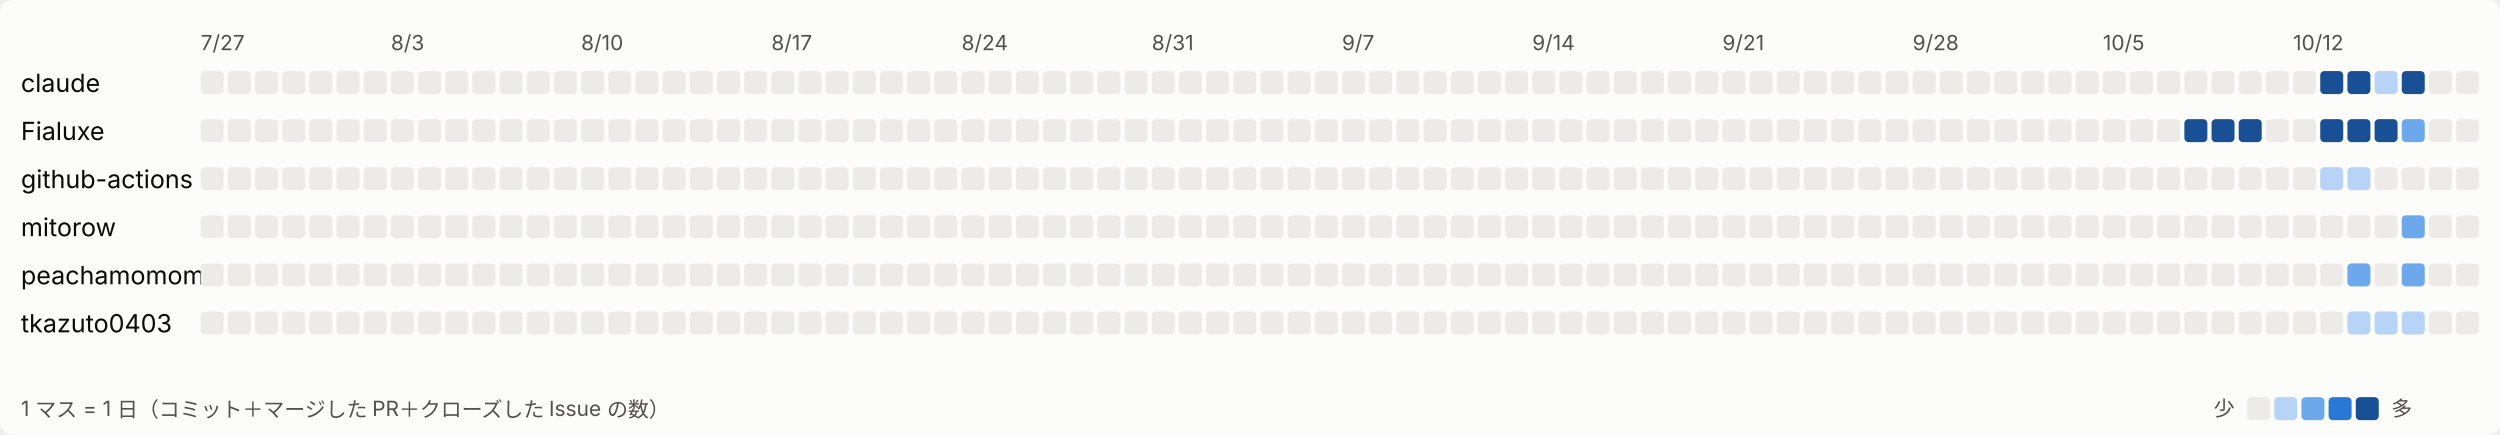
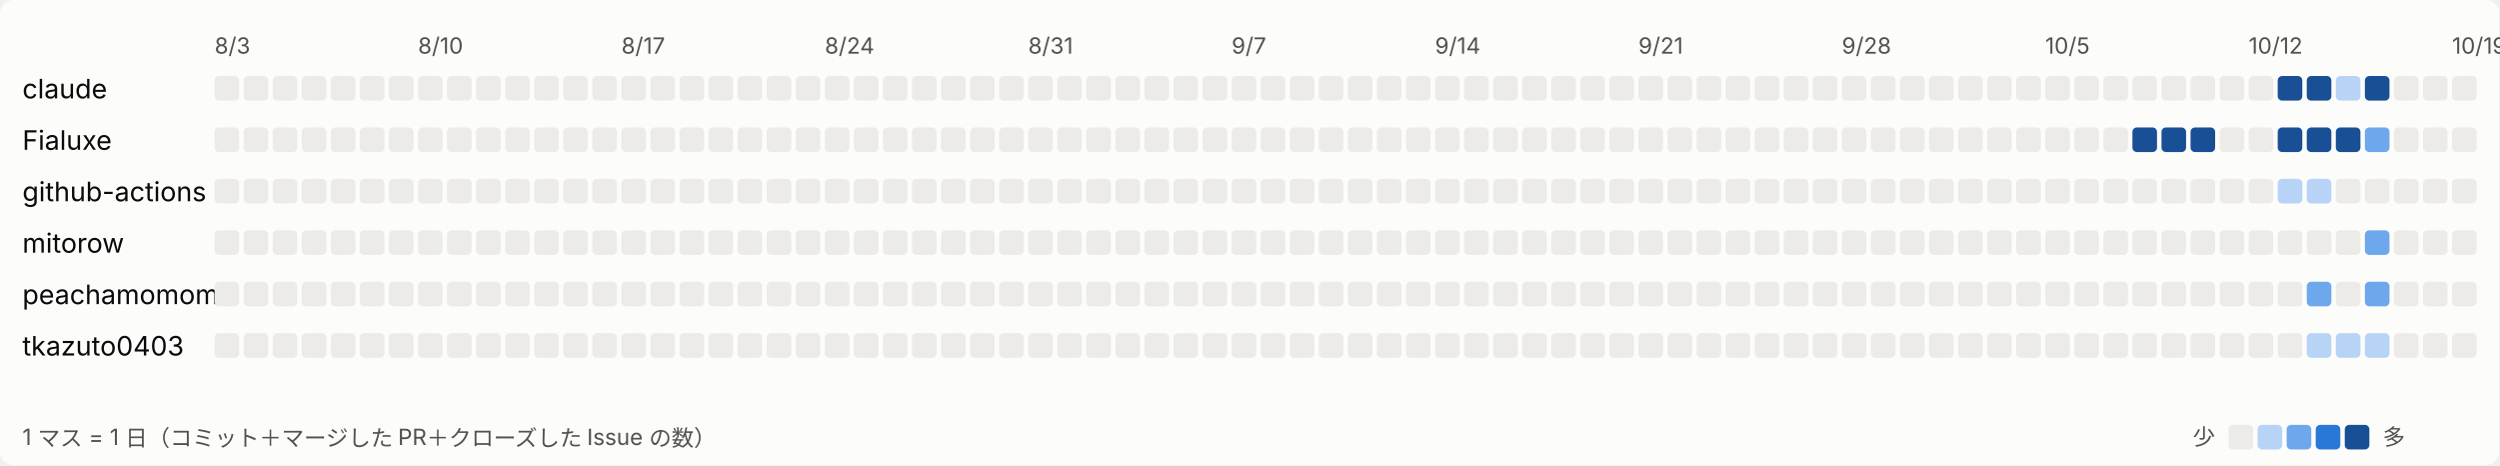
- <svg xmlns="http://www.w3.org/2000/svg" width="1196" height="208" viewBox="0 0 1196 208" role="img" aria-label="日ごとの活動">
+ <svg xmlns="http://www.w3.org/2000/svg" width="1118" height="208" viewBox="0 0 1118 208" role="img" aria-label="日ごとの活動">
  <style>
svg{font-family:system-ui,-apple-system,'Segoe UI','Hiragino Sans','Noto Sans JP',sans-serif}
.bg{fill:#fcfcfb}.t1{fill:#0b0b0b;font-size:12px}.t2{fill:#52514e;font-size:10px}.l0{fill:#ecebe8}.l1{fill:#b7d3f6}.l2{fill:#6da7ec}.l3{fill:#2a78d6}.l4{fill:#184f95}
@media (prefers-color-scheme: dark){.bg{fill:#1a1a19}.t1{fill:#ffffff}.t2{fill:#c3c2b7}.l0{fill:#2c2c2a}.l1{fill:#184f95}.l2{fill:#256abf}.l3{fill:#3987e5}.l4{fill:#86b6ef}}
</style>
-   <rect class="bg" width="1196" height="208" rx="6" />
-   <text class="t2" x="96" y="24">7/27</text>
-   <text class="t2" x="187" y="24">8/3</text>
-   <text class="t2" x="278" y="24">8/10</text>
-   <text class="t2" x="369" y="24">8/17</text>
-   <text class="t2" x="460" y="24">8/24</text>
-   <text class="t2" x="551" y="24">8/31</text>
-   <text class="t2" x="642" y="24">9/7</text>
-   <text class="t2" x="733" y="24">9/14</text>
-   <text class="t2" x="824" y="24">9/21</text>
-   <text class="t2" x="915" y="24">9/28</text>
-   <text class="t2" x="1006" y="24">10/5</text>
-   <text class="t2" x="1097" y="24">10/12</text>
+   <rect class="bg" width="1118" height="208" rx="6" />
+   <text class="t2" x="96" y="24">8/3</text>
+   <text class="t2" x="187" y="24">8/10</text>
+   <text class="t2" x="278" y="24">8/17</text>
+   <text class="t2" x="369" y="24">8/24</text>
+   <text class="t2" x="460" y="24">8/31</text>
+   <text class="t2" x="551" y="24">9/7</text>
+   <text class="t2" x="642" y="24">9/14</text>
+   <text class="t2" x="733" y="24">9/21</text>
+   <text class="t2" x="824" y="24">9/28</text>
+   <text class="t2" x="915" y="24">10/5</text>
+   <text class="t2" x="1006" y="24">10/12</text>
+   <text class="t2" x="1097" y="24">10/19</text>
  <text class="t1" x="10" y="44">claude</text>
  <rect class="l0" x="96" y="34" width="11" height="11" rx="2" />
  <rect class="l0" x="109" y="34" width="11" height="11" rx="2" />
  <rect class="l0" x="122" y="34" width="11" height="11" rx="2" />
  <rect class="l0" x="135" y="34" width="11" height="11" rx="2" />
  <rect class="l0" x="148" y="34" width="11" height="11" rx="2" />
  <rect class="l0" x="161" y="34" width="11" height="11" rx="2" />
  <rect class="l0" x="174" y="34" width="11" height="11" rx="2" />
  <rect class="l0" x="187" y="34" width="11" height="11" rx="2" />
  <rect class="l0" x="200" y="34" width="11" height="11" rx="2" />
  <rect class="l0" x="213" y="34" width="11" height="11" rx="2" />
  <rect class="l0" x="226" y="34" width="11" height="11" rx="2" />
  <rect class="l0" x="239" y="34" width="11" height="11" rx="2" />
  <rect class="l0" x="252" y="34" width="11" height="11" rx="2" />
  <rect class="l0" x="265" y="34" width="11" height="11" rx="2" />
  <rect class="l0" x="278" y="34" width="11" height="11" rx="2" />
  <rect class="l0" x="291" y="34" width="11" height="11" rx="2" />
  <rect class="l0" x="304" y="34" width="11" height="11" rx="2" />
  <rect class="l0" x="317" y="34" width="11" height="11" rx="2" />
  <rect class="l0" x="330" y="34" width="11" height="11" rx="2" />
  <rect class="l0" x="343" y="34" width="11" height="11" rx="2" />
  <rect class="l0" x="356" y="34" width="11" height="11" rx="2" />
  <rect class="l0" x="369" y="34" width="11" height="11" rx="2" />
  <rect class="l0" x="382" y="34" width="11" height="11" rx="2" />
  <rect class="l0" x="395" y="34" width="11" height="11" rx="2" />
  <rect class="l0" x="408" y="34" width="11" height="11" rx="2" />
  <rect class="l0" x="421" y="34" width="11" height="11" rx="2" />
  <rect class="l0" x="434" y="34" width="11" height="11" rx="2" />
  <rect class="l0" x="447" y="34" width="11" height="11" rx="2" />
  <rect class="l0" x="460" y="34" width="11" height="11" rx="2" />
  <rect class="l0" x="473" y="34" width="11" height="11" rx="2" />
  <rect class="l0" x="486" y="34" width="11" height="11" rx="2" />
  <rect class="l0" x="499" y="34" width="11" height="11" rx="2" />
  <rect class="l0" x="512" y="34" width="11" height="11" rx="2" />
  <rect class="l0" x="525" y="34" width="11" height="11" rx="2" />
  <rect class="l0" x="538" y="34" width="11" height="11" rx="2" />
  <rect class="l0" x="551" y="34" width="11" height="11" rx="2" />
  <rect class="l0" x="564" y="34" width="11" height="11" rx="2" />
  <rect class="l0" x="577" y="34" width="11" height="11" rx="2" />
  <rect class="l0" x="590" y="34" width="11" height="11" rx="2" />
  <rect class="l0" x="603" y="34" width="11" height="11" rx="2" />
  <rect class="l0" x="616" y="34" width="11" height="11" rx="2" />
  <rect class="l0" x="629" y="34" width="11" height="11" rx="2" />
  <rect class="l0" x="642" y="34" width="11" height="11" rx="2" />
  <rect class="l0" x="655" y="34" width="11" height="11" rx="2" />
  <rect class="l0" x="668" y="34" width="11" height="11" rx="2" />
  <rect class="l0" x="681" y="34" width="11" height="11" rx="2" />
  <rect class="l0" x="694" y="34" width="11" height="11" rx="2" />
  <rect class="l0" x="707" y="34" width="11" height="11" rx="2" />
  <rect class="l0" x="720" y="34" width="11" height="11" rx="2" />
  <rect class="l0" x="733" y="34" width="11" height="11" rx="2" />
  <rect class="l0" x="746" y="34" width="11" height="11" rx="2" />
  <rect class="l0" x="759" y="34" width="11" height="11" rx="2" />
  <rect class="l0" x="772" y="34" width="11" height="11" rx="2" />
  <rect class="l0" x="785" y="34" width="11" height="11" rx="2" />
  <rect class="l0" x="798" y="34" width="11" height="11" rx="2" />
  <rect class="l0" x="811" y="34" width="11" height="11" rx="2" />
  <rect class="l0" x="824" y="34" width="11" height="11" rx="2" />
  <rect class="l0" x="837" y="34" width="11" height="11" rx="2" />
  <rect class="l0" x="850" y="34" width="11" height="11" rx="2" />
  <rect class="l0" x="863" y="34" width="11" height="11" rx="2" />
  <rect class="l0" x="876" y="34" width="11" height="11" rx="2" />
  <rect class="l0" x="889" y="34" width="11" height="11" rx="2" />
  <rect class="l0" x="902" y="34" width="11" height="11" rx="2" />
  <rect class="l0" x="915" y="34" width="11" height="11" rx="2" />
  <rect class="l0" x="928" y="34" width="11" height="11" rx="2" />
  <rect class="l0" x="941" y="34" width="11" height="11" rx="2" />
  <rect class="l0" x="954" y="34" width="11" height="11" rx="2" />
  <rect class="l0" x="967" y="34" width="11" height="11" rx="2" />
  <rect class="l0" x="980" y="34" width="11" height="11" rx="2" />
  <rect class="l0" x="993" y="34" width="11" height="11" rx="2" />
  <rect class="l0" x="1006" y="34" width="11" height="11" rx="2" />
-   <rect class="l0" x="1019" y="34" width="11" height="11" rx="2" />
-   <rect class="l0" x="1032" y="34" width="11" height="11" rx="2" />
-   <rect class="l0" x="1045" y="34" width="11" height="11" rx="2" />
-   <rect class="l0" x="1058" y="34" width="11" height="11" rx="2" />
+   <rect class="l4" x="1019" y="34" width="11" height="11" rx="2" />
+   <rect class="l4" x="1032" y="34" width="11" height="11" rx="2" />
+   <rect class="l1" x="1045" y="34" width="11" height="11" rx="2" />
+   <rect class="l4" x="1058" y="34" width="11" height="11" rx="2" />
  <rect class="l0" x="1071" y="34" width="11" height="11" rx="2" />
  <rect class="l0" x="1084" y="34" width="11" height="11" rx="2" />
  <rect class="l0" x="1097" y="34" width="11" height="11" rx="2" />
-   <rect class="l4" x="1110" y="34" width="11" height="11" rx="2" />
-   <rect class="l4" x="1123" y="34" width="11" height="11" rx="2" />
-   <rect class="l1" x="1136" y="34" width="11" height="11" rx="2" />
-   <rect class="l4" x="1149" y="34" width="11" height="11" rx="2" />
-   <rect class="l0" x="1162" y="34" width="11" height="11" rx="2" />
-   <rect class="l0" x="1175" y="34" width="11" height="11" rx="2" />
  <text class="t1" x="10" y="67">Fialuxe</text>
  <rect class="l0" x="96" y="57" width="11" height="11" rx="2" />
  <rect class="l0" x="109" y="57" width="11" height="11" rx="2" />
  <rect class="l0" x="122" y="57" width="11" height="11" rx="2" />
  <rect class="l0" x="135" y="57" width="11" height="11" rx="2" />
  <rect class="l0" x="148" y="57" width="11" height="11" rx="2" />
  <rect class="l0" x="161" y="57" width="11" height="11" rx="2" />
  <rect class="l0" x="174" y="57" width="11" height="11" rx="2" />
  <rect class="l0" x="187" y="57" width="11" height="11" rx="2" />
  <rect class="l0" x="200" y="57" width="11" height="11" rx="2" />
  <rect class="l0" x="213" y="57" width="11" height="11" rx="2" />
  <rect class="l0" x="226" y="57" width="11" height="11" rx="2" />
  <rect class="l0" x="239" y="57" width="11" height="11" rx="2" />
  <rect class="l0" x="252" y="57" width="11" height="11" rx="2" />
  <rect class="l0" x="265" y="57" width="11" height="11" rx="2" />
  <rect class="l0" x="278" y="57" width="11" height="11" rx="2" />
  <rect class="l0" x="291" y="57" width="11" height="11" rx="2" />
  <rect class="l0" x="304" y="57" width="11" height="11" rx="2" />
  <rect class="l0" x="317" y="57" width="11" height="11" rx="2" />
  <rect class="l0" x="330" y="57" width="11" height="11" rx="2" />
  <rect class="l0" x="343" y="57" width="11" height="11" rx="2" />
  <rect class="l0" x="356" y="57" width="11" height="11" rx="2" />
  <rect class="l0" x="369" y="57" width="11" height="11" rx="2" />
  <rect class="l0" x="382" y="57" width="11" height="11" rx="2" />
  <rect class="l0" x="395" y="57" width="11" height="11" rx="2" />
  <rect class="l0" x="408" y="57" width="11" height="11" rx="2" />
  <rect class="l0" x="421" y="57" width="11" height="11" rx="2" />
  <rect class="l0" x="434" y="57" width="11" height="11" rx="2" />
  <rect class="l0" x="447" y="57" width="11" height="11" rx="2" />
  <rect class="l0" x="460" y="57" width="11" height="11" rx="2" />
  <rect class="l0" x="473" y="57" width="11" height="11" rx="2" />
  <rect class="l0" x="486" y="57" width="11" height="11" rx="2" />
  <rect class="l0" x="499" y="57" width="11" height="11" rx="2" />
  <rect class="l0" x="512" y="57" width="11" height="11" rx="2" />
  <rect class="l0" x="525" y="57" width="11" height="11" rx="2" />
  <rect class="l0" x="538" y="57" width="11" height="11" rx="2" />
  <rect class="l0" x="551" y="57" width="11" height="11" rx="2" />
  <rect class="l0" x="564" y="57" width="11" height="11" rx="2" />
  <rect class="l0" x="577" y="57" width="11" height="11" rx="2" />
  <rect class="l0" x="590" y="57" width="11" height="11" rx="2" />
  <rect class="l0" x="603" y="57" width="11" height="11" rx="2" />
  <rect class="l0" x="616" y="57" width="11" height="11" rx="2" />
  <rect class="l0" x="629" y="57" width="11" height="11" rx="2" />
  <rect class="l0" x="642" y="57" width="11" height="11" rx="2" />
  <rect class="l0" x="655" y="57" width="11" height="11" rx="2" />
  <rect class="l0" x="668" y="57" width="11" height="11" rx="2" />
  <rect class="l0" x="681" y="57" width="11" height="11" rx="2" />
  <rect class="l0" x="694" y="57" width="11" height="11" rx="2" />
  <rect class="l0" x="707" y="57" width="11" height="11" rx="2" />
  <rect class="l0" x="720" y="57" width="11" height="11" rx="2" />
  <rect class="l0" x="733" y="57" width="11" height="11" rx="2" />
  <rect class="l0" x="746" y="57" width="11" height="11" rx="2" />
  <rect class="l0" x="759" y="57" width="11" height="11" rx="2" />
  <rect class="l0" x="772" y="57" width="11" height="11" rx="2" />
  <rect class="l0" x="785" y="57" width="11" height="11" rx="2" />
  <rect class="l0" x="798" y="57" width="11" height="11" rx="2" />
  <rect class="l0" x="811" y="57" width="11" height="11" rx="2" />
  <rect class="l0" x="824" y="57" width="11" height="11" rx="2" />
  <rect class="l0" x="837" y="57" width="11" height="11" rx="2" />
  <rect class="l0" x="850" y="57" width="11" height="11" rx="2" />
  <rect class="l0" x="863" y="57" width="11" height="11" rx="2" />
  <rect class="l0" x="876" y="57" width="11" height="11" rx="2" />
  <rect class="l0" x="889" y="57" width="11" height="11" rx="2" />
  <rect class="l0" x="902" y="57" width="11" height="11" rx="2" />
  <rect class="l0" x="915" y="57" width="11" height="11" rx="2" />
  <rect class="l0" x="928" y="57" width="11" height="11" rx="2" />
  <rect class="l0" x="941" y="57" width="11" height="11" rx="2" />
-   <rect class="l0" x="954" y="57" width="11" height="11" rx="2" />
-   <rect class="l0" x="967" y="57" width="11" height="11" rx="2" />
-   <rect class="l0" x="980" y="57" width="11" height="11" rx="2" />
+   <rect class="l4" x="954" y="57" width="11" height="11" rx="2" />
+   <rect class="l4" x="967" y="57" width="11" height="11" rx="2" />
+   <rect class="l4" x="980" y="57" width="11" height="11" rx="2" />
  <rect class="l0" x="993" y="57" width="11" height="11" rx="2" />
  <rect class="l0" x="1006" y="57" width="11" height="11" rx="2" />
-   <rect class="l0" x="1019" y="57" width="11" height="11" rx="2" />
-   <rect class="l0" x="1032" y="57" width="11" height="11" rx="2" />
+   <rect class="l4" x="1019" y="57" width="11" height="11" rx="2" />
+   <rect class="l4" x="1032" y="57" width="11" height="11" rx="2" />
  <rect class="l4" x="1045" y="57" width="11" height="11" rx="2" />
-   <rect class="l4" x="1058" y="57" width="11" height="11" rx="2" />
-   <rect class="l4" x="1071" y="57" width="11" height="11" rx="2" />
+   <rect class="l2" x="1058" y="57" width="11" height="11" rx="2" />
+   <rect class="l0" x="1071" y="57" width="11" height="11" rx="2" />
  <rect class="l0" x="1084" y="57" width="11" height="11" rx="2" />
  <rect class="l0" x="1097" y="57" width="11" height="11" rx="2" />
-   <rect class="l4" x="1110" y="57" width="11" height="11" rx="2" />
-   <rect class="l4" x="1123" y="57" width="11" height="11" rx="2" />
-   <rect class="l4" x="1136" y="57" width="11" height="11" rx="2" />
-   <rect class="l2" x="1149" y="57" width="11" height="11" rx="2" />
-   <rect class="l0" x="1162" y="57" width="11" height="11" rx="2" />
-   <rect class="l0" x="1175" y="57" width="11" height="11" rx="2" />
  <text class="t1" x="10" y="90">github-actions</text>
  <rect class="l0" x="96" y="80" width="11" height="11" rx="2" />
  <rect class="l0" x="109" y="80" width="11" height="11" rx="2" />
  <rect class="l0" x="122" y="80" width="11" height="11" rx="2" />
  <rect class="l0" x="135" y="80" width="11" height="11" rx="2" />
  <rect class="l0" x="148" y="80" width="11" height="11" rx="2" />
  <rect class="l0" x="161" y="80" width="11" height="11" rx="2" />
  <rect class="l0" x="174" y="80" width="11" height="11" rx="2" />
  <rect class="l0" x="187" y="80" width="11" height="11" rx="2" />
  <rect class="l0" x="200" y="80" width="11" height="11" rx="2" />
  <rect class="l0" x="213" y="80" width="11" height="11" rx="2" />
  <rect class="l0" x="226" y="80" width="11" height="11" rx="2" />
  <rect class="l0" x="239" y="80" width="11" height="11" rx="2" />
  <rect class="l0" x="252" y="80" width="11" height="11" rx="2" />
  <rect class="l0" x="265" y="80" width="11" height="11" rx="2" />
  <rect class="l0" x="278" y="80" width="11" height="11" rx="2" />
  <rect class="l0" x="291" y="80" width="11" height="11" rx="2" />
  <rect class="l0" x="304" y="80" width="11" height="11" rx="2" />
  <rect class="l0" x="317" y="80" width="11" height="11" rx="2" />
  <rect class="l0" x="330" y="80" width="11" height="11" rx="2" />
  <rect class="l0" x="343" y="80" width="11" height="11" rx="2" />
  <rect class="l0" x="356" y="80" width="11" height="11" rx="2" />
  <rect class="l0" x="369" y="80" width="11" height="11" rx="2" />
  <rect class="l0" x="382" y="80" width="11" height="11" rx="2" />
  <rect class="l0" x="395" y="80" width="11" height="11" rx="2" />
  <rect class="l0" x="408" y="80" width="11" height="11" rx="2" />
  <rect class="l0" x="421" y="80" width="11" height="11" rx="2" />
  <rect class="l0" x="434" y="80" width="11" height="11" rx="2" />
  <rect class="l0" x="447" y="80" width="11" height="11" rx="2" />
  <rect class="l0" x="460" y="80" width="11" height="11" rx="2" />
  <rect class="l0" x="473" y="80" width="11" height="11" rx="2" />
  <rect class="l0" x="486" y="80" width="11" height="11" rx="2" />
  <rect class="l0" x="499" y="80" width="11" height="11" rx="2" />
  <rect class="l0" x="512" y="80" width="11" height="11" rx="2" />
  <rect class="l0" x="525" y="80" width="11" height="11" rx="2" />
  <rect class="l0" x="538" y="80" width="11" height="11" rx="2" />
  <rect class="l0" x="551" y="80" width="11" height="11" rx="2" />
  <rect class="l0" x="564" y="80" width="11" height="11" rx="2" />
  <rect class="l0" x="577" y="80" width="11" height="11" rx="2" />
  <rect class="l0" x="590" y="80" width="11" height="11" rx="2" />
  <rect class="l0" x="603" y="80" width="11" height="11" rx="2" />
  <rect class="l0" x="616" y="80" width="11" height="11" rx="2" />
  <rect class="l0" x="629" y="80" width="11" height="11" rx="2" />
  <rect class="l0" x="642" y="80" width="11" height="11" rx="2" />
  <rect class="l0" x="655" y="80" width="11" height="11" rx="2" />
  <rect class="l0" x="668" y="80" width="11" height="11" rx="2" />
  <rect class="l0" x="681" y="80" width="11" height="11" rx="2" />
  <rect class="l0" x="694" y="80" width="11" height="11" rx="2" />
  <rect class="l0" x="707" y="80" width="11" height="11" rx="2" />
  <rect class="l0" x="720" y="80" width="11" height="11" rx="2" />
  <rect class="l0" x="733" y="80" width="11" height="11" rx="2" />
  <rect class="l0" x="746" y="80" width="11" height="11" rx="2" />
  <rect class="l0" x="759" y="80" width="11" height="11" rx="2" />
  <rect class="l0" x="772" y="80" width="11" height="11" rx="2" />
  <rect class="l0" x="785" y="80" width="11" height="11" rx="2" />
  <rect class="l0" x="798" y="80" width="11" height="11" rx="2" />
  <rect class="l0" x="811" y="80" width="11" height="11" rx="2" />
  <rect class="l0" x="824" y="80" width="11" height="11" rx="2" />
  <rect class="l0" x="837" y="80" width="11" height="11" rx="2" />
  <rect class="l0" x="850" y="80" width="11" height="11" rx="2" />
  <rect class="l0" x="863" y="80" width="11" height="11" rx="2" />
  <rect class="l0" x="876" y="80" width="11" height="11" rx="2" />
  <rect class="l0" x="889" y="80" width="11" height="11" rx="2" />
  <rect class="l0" x="902" y="80" width="11" height="11" rx="2" />
  <rect class="l0" x="915" y="80" width="11" height="11" rx="2" />
  <rect class="l0" x="928" y="80" width="11" height="11" rx="2" />
  <rect class="l0" x="941" y="80" width="11" height="11" rx="2" />
  <rect class="l0" x="954" y="80" width="11" height="11" rx="2" />
  <rect class="l0" x="967" y="80" width="11" height="11" rx="2" />
  <rect class="l0" x="980" y="80" width="11" height="11" rx="2" />
  <rect class="l0" x="993" y="80" width="11" height="11" rx="2" />
  <rect class="l0" x="1006" y="80" width="11" height="11" rx="2" />
-   <rect class="l0" x="1019" y="80" width="11" height="11" rx="2" />
-   <rect class="l0" x="1032" y="80" width="11" height="11" rx="2" />
+   <rect class="l1" x="1019" y="80" width="11" height="11" rx="2" />
+   <rect class="l1" x="1032" y="80" width="11" height="11" rx="2" />
  <rect class="l0" x="1045" y="80" width="11" height="11" rx="2" />
  <rect class="l0" x="1058" y="80" width="11" height="11" rx="2" />
  <rect class="l0" x="1071" y="80" width="11" height="11" rx="2" />
  <rect class="l0" x="1084" y="80" width="11" height="11" rx="2" />
  <rect class="l0" x="1097" y="80" width="11" height="11" rx="2" />
-   <rect class="l1" x="1110" y="80" width="11" height="11" rx="2" />
-   <rect class="l1" x="1123" y="80" width="11" height="11" rx="2" />
-   <rect class="l0" x="1136" y="80" width="11" height="11" rx="2" />
-   <rect class="l0" x="1149" y="80" width="11" height="11" rx="2" />
-   <rect class="l0" x="1162" y="80" width="11" height="11" rx="2" />
-   <rect class="l0" x="1175" y="80" width="11" height="11" rx="2" />
  <text class="t1" x="10" y="113">mitorow</text>
  <rect class="l0" x="96" y="103" width="11" height="11" rx="2" />
  <rect class="l0" x="109" y="103" width="11" height="11" rx="2" />
  <rect class="l0" x="122" y="103" width="11" height="11" rx="2" />
  <rect class="l0" x="135" y="103" width="11" height="11" rx="2" />
  <rect class="l0" x="148" y="103" width="11" height="11" rx="2" />
  <rect class="l0" x="161" y="103" width="11" height="11" rx="2" />
  <rect class="l0" x="174" y="103" width="11" height="11" rx="2" />
  <rect class="l0" x="187" y="103" width="11" height="11" rx="2" />
  <rect class="l0" x="200" y="103" width="11" height="11" rx="2" />
  <rect class="l0" x="213" y="103" width="11" height="11" rx="2" />
  <rect class="l0" x="226" y="103" width="11" height="11" rx="2" />
  <rect class="l0" x="239" y="103" width="11" height="11" rx="2" />
  <rect class="l0" x="252" y="103" width="11" height="11" rx="2" />
  <rect class="l0" x="265" y="103" width="11" height="11" rx="2" />
  <rect class="l0" x="278" y="103" width="11" height="11" rx="2" />
  <rect class="l0" x="291" y="103" width="11" height="11" rx="2" />
  <rect class="l0" x="304" y="103" width="11" height="11" rx="2" />
  <rect class="l0" x="317" y="103" width="11" height="11" rx="2" />
  <rect class="l0" x="330" y="103" width="11" height="11" rx="2" />
  <rect class="l0" x="343" y="103" width="11" height="11" rx="2" />
  <rect class="l0" x="356" y="103" width="11" height="11" rx="2" />
  <rect class="l0" x="369" y="103" width="11" height="11" rx="2" />
  <rect class="l0" x="382" y="103" width="11" height="11" rx="2" />
  <rect class="l0" x="395" y="103" width="11" height="11" rx="2" />
  <rect class="l0" x="408" y="103" width="11" height="11" rx="2" />
  <rect class="l0" x="421" y="103" width="11" height="11" rx="2" />
  <rect class="l0" x="434" y="103" width="11" height="11" rx="2" />
  <rect class="l0" x="447" y="103" width="11" height="11" rx="2" />
  <rect class="l0" x="460" y="103" width="11" height="11" rx="2" />
  <rect class="l0" x="473" y="103" width="11" height="11" rx="2" />
  <rect class="l0" x="486" y="103" width="11" height="11" rx="2" />
  <rect class="l0" x="499" y="103" width="11" height="11" rx="2" />
  <rect class="l0" x="512" y="103" width="11" height="11" rx="2" />
  <rect class="l0" x="525" y="103" width="11" height="11" rx="2" />
  <rect class="l0" x="538" y="103" width="11" height="11" rx="2" />
  <rect class="l0" x="551" y="103" width="11" height="11" rx="2" />
  <rect class="l0" x="564" y="103" width="11" height="11" rx="2" />
  <rect class="l0" x="577" y="103" width="11" height="11" rx="2" />
  <rect class="l0" x="590" y="103" width="11" height="11" rx="2" />
  <rect class="l0" x="603" y="103" width="11" height="11" rx="2" />
  <rect class="l0" x="616" y="103" width="11" height="11" rx="2" />
  <rect class="l0" x="629" y="103" width="11" height="11" rx="2" />
  <rect class="l0" x="642" y="103" width="11" height="11" rx="2" />
  <rect class="l0" x="655" y="103" width="11" height="11" rx="2" />
  <rect class="l0" x="668" y="103" width="11" height="11" rx="2" />
  <rect class="l0" x="681" y="103" width="11" height="11" rx="2" />
  <rect class="l0" x="694" y="103" width="11" height="11" rx="2" />
  <rect class="l0" x="707" y="103" width="11" height="11" rx="2" />
  <rect class="l0" x="720" y="103" width="11" height="11" rx="2" />
  <rect class="l0" x="733" y="103" width="11" height="11" rx="2" />
  <rect class="l0" x="746" y="103" width="11" height="11" rx="2" />
  <rect class="l0" x="759" y="103" width="11" height="11" rx="2" />
  <rect class="l0" x="772" y="103" width="11" height="11" rx="2" />
  <rect class="l0" x="785" y="103" width="11" height="11" rx="2" />
  <rect class="l0" x="798" y="103" width="11" height="11" rx="2" />
  <rect class="l0" x="811" y="103" width="11" height="11" rx="2" />
  <rect class="l0" x="824" y="103" width="11" height="11" rx="2" />
  <rect class="l0" x="837" y="103" width="11" height="11" rx="2" />
  <rect class="l0" x="850" y="103" width="11" height="11" rx="2" />
  <rect class="l0" x="863" y="103" width="11" height="11" rx="2" />
  <rect class="l0" x="876" y="103" width="11" height="11" rx="2" />
  <rect class="l0" x="889" y="103" width="11" height="11" rx="2" />
  <rect class="l0" x="902" y="103" width="11" height="11" rx="2" />
  <rect class="l0" x="915" y="103" width="11" height="11" rx="2" />
  <rect class="l0" x="928" y="103" width="11" height="11" rx="2" />
  <rect class="l0" x="941" y="103" width="11" height="11" rx="2" />
  <rect class="l0" x="954" y="103" width="11" height="11" rx="2" />
  <rect class="l0" x="967" y="103" width="11" height="11" rx="2" />
  <rect class="l0" x="980" y="103" width="11" height="11" rx="2" />
  <rect class="l0" x="993" y="103" width="11" height="11" rx="2" />
  <rect class="l0" x="1006" y="103" width="11" height="11" rx="2" />
  <rect class="l0" x="1019" y="103" width="11" height="11" rx="2" />
  <rect class="l0" x="1032" y="103" width="11" height="11" rx="2" />
  <rect class="l0" x="1045" y="103" width="11" height="11" rx="2" />
-   <rect class="l0" x="1058" y="103" width="11" height="11" rx="2" />
+   <rect class="l2" x="1058" y="103" width="11" height="11" rx="2" />
  <rect class="l0" x="1071" y="103" width="11" height="11" rx="2" />
  <rect class="l0" x="1084" y="103" width="11" height="11" rx="2" />
  <rect class="l0" x="1097" y="103" width="11" height="11" rx="2" />
-   <rect class="l0" x="1110" y="103" width="11" height="11" rx="2" />
-   <rect class="l0" x="1123" y="103" width="11" height="11" rx="2" />
-   <rect class="l0" x="1136" y="103" width="11" height="11" rx="2" />
-   <rect class="l2" x="1149" y="103" width="11" height="11" rx="2" />
-   <rect class="l0" x="1162" y="103" width="11" height="11" rx="2" />
-   <rect class="l0" x="1175" y="103" width="11" height="11" rx="2" />
  <text class="t1" x="10" y="136">peachamomomo</text>
  <rect class="l0" x="96" y="126" width="11" height="11" rx="2" />
  <rect class="l0" x="109" y="126" width="11" height="11" rx="2" />
  <rect class="l0" x="122" y="126" width="11" height="11" rx="2" />
  <rect class="l0" x="135" y="126" width="11" height="11" rx="2" />
  <rect class="l0" x="148" y="126" width="11" height="11" rx="2" />
  <rect class="l0" x="161" y="126" width="11" height="11" rx="2" />
  <rect class="l0" x="174" y="126" width="11" height="11" rx="2" />
  <rect class="l0" x="187" y="126" width="11" height="11" rx="2" />
  <rect class="l0" x="200" y="126" width="11" height="11" rx="2" />
  <rect class="l0" x="213" y="126" width="11" height="11" rx="2" />
  <rect class="l0" x="226" y="126" width="11" height="11" rx="2" />
  <rect class="l0" x="239" y="126" width="11" height="11" rx="2" />
  <rect class="l0" x="252" y="126" width="11" height="11" rx="2" />
  <rect class="l0" x="265" y="126" width="11" height="11" rx="2" />
  <rect class="l0" x="278" y="126" width="11" height="11" rx="2" />
  <rect class="l0" x="291" y="126" width="11" height="11" rx="2" />
  <rect class="l0" x="304" y="126" width="11" height="11" rx="2" />
  <rect class="l0" x="317" y="126" width="11" height="11" rx="2" />
  <rect class="l0" x="330" y="126" width="11" height="11" rx="2" />
  <rect class="l0" x="343" y="126" width="11" height="11" rx="2" />
  <rect class="l0" x="356" y="126" width="11" height="11" rx="2" />
  <rect class="l0" x="369" y="126" width="11" height="11" rx="2" />
  <rect class="l0" x="382" y="126" width="11" height="11" rx="2" />
  <rect class="l0" x="395" y="126" width="11" height="11" rx="2" />
  <rect class="l0" x="408" y="126" width="11" height="11" rx="2" />
  <rect class="l0" x="421" y="126" width="11" height="11" rx="2" />
  <rect class="l0" x="434" y="126" width="11" height="11" rx="2" />
  <rect class="l0" x="447" y="126" width="11" height="11" rx="2" />
  <rect class="l0" x="460" y="126" width="11" height="11" rx="2" />
  <rect class="l0" x="473" y="126" width="11" height="11" rx="2" />
  <rect class="l0" x="486" y="126" width="11" height="11" rx="2" />
  <rect class="l0" x="499" y="126" width="11" height="11" rx="2" />
  <rect class="l0" x="512" y="126" width="11" height="11" rx="2" />
  <rect class="l0" x="525" y="126" width="11" height="11" rx="2" />
  <rect class="l0" x="538" y="126" width="11" height="11" rx="2" />
  <rect class="l0" x="551" y="126" width="11" height="11" rx="2" />
  <rect class="l0" x="564" y="126" width="11" height="11" rx="2" />
  <rect class="l0" x="577" y="126" width="11" height="11" rx="2" />
  <rect class="l0" x="590" y="126" width="11" height="11" rx="2" />
  <rect class="l0" x="603" y="126" width="11" height="11" rx="2" />
  <rect class="l0" x="616" y="126" width="11" height="11" rx="2" />
  <rect class="l0" x="629" y="126" width="11" height="11" rx="2" />
  <rect class="l0" x="642" y="126" width="11" height="11" rx="2" />
  <rect class="l0" x="655" y="126" width="11" height="11" rx="2" />
  <rect class="l0" x="668" y="126" width="11" height="11" rx="2" />
  <rect class="l0" x="681" y="126" width="11" height="11" rx="2" />
  <rect class="l0" x="694" y="126" width="11" height="11" rx="2" />
  <rect class="l0" x="707" y="126" width="11" height="11" rx="2" />
  <rect class="l0" x="720" y="126" width="11" height="11" rx="2" />
  <rect class="l0" x="733" y="126" width="11" height="11" rx="2" />
  <rect class="l0" x="746" y="126" width="11" height="11" rx="2" />
  <rect class="l0" x="759" y="126" width="11" height="11" rx="2" />
  <rect class="l0" x="772" y="126" width="11" height="11" rx="2" />
  <rect class="l0" x="785" y="126" width="11" height="11" rx="2" />
  <rect class="l0" x="798" y="126" width="11" height="11" rx="2" />
  <rect class="l0" x="811" y="126" width="11" height="11" rx="2" />
  <rect class="l0" x="824" y="126" width="11" height="11" rx="2" />
  <rect class="l0" x="837" y="126" width="11" height="11" rx="2" />
  <rect class="l0" x="850" y="126" width="11" height="11" rx="2" />
  <rect class="l0" x="863" y="126" width="11" height="11" rx="2" />
  <rect class="l0" x="876" y="126" width="11" height="11" rx="2" />
  <rect class="l0" x="889" y="126" width="11" height="11" rx="2" />
  <rect class="l0" x="902" y="126" width="11" height="11" rx="2" />
  <rect class="l0" x="915" y="126" width="11" height="11" rx="2" />
  <rect class="l0" x="928" y="126" width="11" height="11" rx="2" />
  <rect class="l0" x="941" y="126" width="11" height="11" rx="2" />
  <rect class="l0" x="954" y="126" width="11" height="11" rx="2" />
  <rect class="l0" x="967" y="126" width="11" height="11" rx="2" />
  <rect class="l0" x="980" y="126" width="11" height="11" rx="2" />
  <rect class="l0" x="993" y="126" width="11" height="11" rx="2" />
  <rect class="l0" x="1006" y="126" width="11" height="11" rx="2" />
  <rect class="l0" x="1019" y="126" width="11" height="11" rx="2" />
-   <rect class="l0" x="1032" y="126" width="11" height="11" rx="2" />
+   <rect class="l2" x="1032" y="126" width="11" height="11" rx="2" />
  <rect class="l0" x="1045" y="126" width="11" height="11" rx="2" />
-   <rect class="l0" x="1058" y="126" width="11" height="11" rx="2" />
+   <rect class="l2" x="1058" y="126" width="11" height="11" rx="2" />
  <rect class="l0" x="1071" y="126" width="11" height="11" rx="2" />
  <rect class="l0" x="1084" y="126" width="11" height="11" rx="2" />
  <rect class="l0" x="1097" y="126" width="11" height="11" rx="2" />
-   <rect class="l0" x="1110" y="126" width="11" height="11" rx="2" />
-   <rect class="l2" x="1123" y="126" width="11" height="11" rx="2" />
-   <rect class="l0" x="1136" y="126" width="11" height="11" rx="2" />
-   <rect class="l2" x="1149" y="126" width="11" height="11" rx="2" />
-   <rect class="l0" x="1162" y="126" width="11" height="11" rx="2" />
-   <rect class="l0" x="1175" y="126" width="11" height="11" rx="2" />
  <text class="t1" x="10" y="159">tkazuto0403</text>
  <rect class="l0" x="96" y="149" width="11" height="11" rx="2" />
  <rect class="l0" x="109" y="149" width="11" height="11" rx="2" />
  <rect class="l0" x="122" y="149" width="11" height="11" rx="2" />
  <rect class="l0" x="135" y="149" width="11" height="11" rx="2" />
  <rect class="l0" x="148" y="149" width="11" height="11" rx="2" />
  <rect class="l0" x="161" y="149" width="11" height="11" rx="2" />
  <rect class="l0" x="174" y="149" width="11" height="11" rx="2" />
  <rect class="l0" x="187" y="149" width="11" height="11" rx="2" />
  <rect class="l0" x="200" y="149" width="11" height="11" rx="2" />
  <rect class="l0" x="213" y="149" width="11" height="11" rx="2" />
  <rect class="l0" x="226" y="149" width="11" height="11" rx="2" />
  <rect class="l0" x="239" y="149" width="11" height="11" rx="2" />
  <rect class="l0" x="252" y="149" width="11" height="11" rx="2" />
  <rect class="l0" x="265" y="149" width="11" height="11" rx="2" />
  <rect class="l0" x="278" y="149" width="11" height="11" rx="2" />
  <rect class="l0" x="291" y="149" width="11" height="11" rx="2" />
  <rect class="l0" x="304" y="149" width="11" height="11" rx="2" />
  <rect class="l0" x="317" y="149" width="11" height="11" rx="2" />
  <rect class="l0" x="330" y="149" width="11" height="11" rx="2" />
  <rect class="l0" x="343" y="149" width="11" height="11" rx="2" />
  <rect class="l0" x="356" y="149" width="11" height="11" rx="2" />
  <rect class="l0" x="369" y="149" width="11" height="11" rx="2" />
  <rect class="l0" x="382" y="149" width="11" height="11" rx="2" />
  <rect class="l0" x="395" y="149" width="11" height="11" rx="2" />
  <rect class="l0" x="408" y="149" width="11" height="11" rx="2" />
  <rect class="l0" x="421" y="149" width="11" height="11" rx="2" />
  <rect class="l0" x="434" y="149" width="11" height="11" rx="2" />
  <rect class="l0" x="447" y="149" width="11" height="11" rx="2" />
  <rect class="l0" x="460" y="149" width="11" height="11" rx="2" />
  <rect class="l0" x="473" y="149" width="11" height="11" rx="2" />
  <rect class="l0" x="486" y="149" width="11" height="11" rx="2" />
  <rect class="l0" x="499" y="149" width="11" height="11" rx="2" />
  <rect class="l0" x="512" y="149" width="11" height="11" rx="2" />
  <rect class="l0" x="525" y="149" width="11" height="11" rx="2" />
  <rect class="l0" x="538" y="149" width="11" height="11" rx="2" />
  <rect class="l0" x="551" y="149" width="11" height="11" rx="2" />
  <rect class="l0" x="564" y="149" width="11" height="11" rx="2" />
  <rect class="l0" x="577" y="149" width="11" height="11" rx="2" />
  <rect class="l0" x="590" y="149" width="11" height="11" rx="2" />
  <rect class="l0" x="603" y="149" width="11" height="11" rx="2" />
  <rect class="l0" x="616" y="149" width="11" height="11" rx="2" />
  <rect class="l0" x="629" y="149" width="11" height="11" rx="2" />
  <rect class="l0" x="642" y="149" width="11" height="11" rx="2" />
  <rect class="l0" x="655" y="149" width="11" height="11" rx="2" />
  <rect class="l0" x="668" y="149" width="11" height="11" rx="2" />
  <rect class="l0" x="681" y="149" width="11" height="11" rx="2" />
  <rect class="l0" x="694" y="149" width="11" height="11" rx="2" />
  <rect class="l0" x="707" y="149" width="11" height="11" rx="2" />
  <rect class="l0" x="720" y="149" width="11" height="11" rx="2" />
  <rect class="l0" x="733" y="149" width="11" height="11" rx="2" />
  <rect class="l0" x="746" y="149" width="11" height="11" rx="2" />
  <rect class="l0" x="759" y="149" width="11" height="11" rx="2" />
  <rect class="l0" x="772" y="149" width="11" height="11" rx="2" />
  <rect class="l0" x="785" y="149" width="11" height="11" rx="2" />
  <rect class="l0" x="798" y="149" width="11" height="11" rx="2" />
  <rect class="l0" x="811" y="149" width="11" height="11" rx="2" />
  <rect class="l0" x="824" y="149" width="11" height="11" rx="2" />
  <rect class="l0" x="837" y="149" width="11" height="11" rx="2" />
  <rect class="l0" x="850" y="149" width="11" height="11" rx="2" />
  <rect class="l0" x="863" y="149" width="11" height="11" rx="2" />
  <rect class="l0" x="876" y="149" width="11" height="11" rx="2" />
  <rect class="l0" x="889" y="149" width="11" height="11" rx="2" />
  <rect class="l0" x="902" y="149" width="11" height="11" rx="2" />
  <rect class="l0" x="915" y="149" width="11" height="11" rx="2" />
  <rect class="l0" x="928" y="149" width="11" height="11" rx="2" />
  <rect class="l0" x="941" y="149" width="11" height="11" rx="2" />
  <rect class="l0" x="954" y="149" width="11" height="11" rx="2" />
  <rect class="l0" x="967" y="149" width="11" height="11" rx="2" />
  <rect class="l0" x="980" y="149" width="11" height="11" rx="2" />
  <rect class="l0" x="993" y="149" width="11" height="11" rx="2" />
  <rect class="l0" x="1006" y="149" width="11" height="11" rx="2" />
  <rect class="l0" x="1019" y="149" width="11" height="11" rx="2" />
-   <rect class="l0" x="1032" y="149" width="11" height="11" rx="2" />
-   <rect class="l0" x="1045" y="149" width="11" height="11" rx="2" />
-   <rect class="l0" x="1058" y="149" width="11" height="11" rx="2" />
+   <rect class="l1" x="1032" y="149" width="11" height="11" rx="2" />
+   <rect class="l1" x="1045" y="149" width="11" height="11" rx="2" />
+   <rect class="l1" x="1058" y="149" width="11" height="11" rx="2" />
  <rect class="l0" x="1071" y="149" width="11" height="11" rx="2" />
  <rect class="l0" x="1084" y="149" width="11" height="11" rx="2" />
  <rect class="l0" x="1097" y="149" width="11" height="11" rx="2" />
-   <rect class="l0" x="1110" y="149" width="11" height="11" rx="2" />
-   <rect class="l1" x="1123" y="149" width="11" height="11" rx="2" />
-   <rect class="l1" x="1136" y="149" width="11" height="11" rx="2" />
-   <rect class="l1" x="1149" y="149" width="11" height="11" rx="2" />
-   <rect class="l0" x="1162" y="149" width="11" height="11" rx="2" />
-   <rect class="l0" x="1175" y="149" width="11" height="11" rx="2" />
  <text class="t2" x="10" y="199">1 マス = 1 日（コミット＋マージした PR＋クローズした Issue の数）</text>
-   <text class="t2" x="1059" y="199">少</text>
-   <rect class="l0" x="1075" y="190" width="11" height="11" rx="2" />
-   <rect class="l1" x="1088" y="190" width="11" height="11" rx="2" />
-   <rect class="l2" x="1101" y="190" width="11" height="11" rx="2" />
-   <rect class="l3" x="1114" y="190" width="11" height="11" rx="2" />
-   <rect class="l4" x="1127" y="190" width="11" height="11" rx="2" />
-   <text class="t2" x="1144" y="199">多</text>
+   <text class="t2" x="981" y="199">少</text>
+   <rect class="l0" x="997" y="190" width="11" height="11" rx="2" />
+   <rect class="l1" x="1010" y="190" width="11" height="11" rx="2" />
+   <rect class="l2" x="1023" y="190" width="11" height="11" rx="2" />
+   <rect class="l3" x="1036" y="190" width="11" height="11" rx="2" />
+   <rect class="l4" x="1049" y="190" width="11" height="11" rx="2" />
+   <text class="t2" x="1066" y="199">多</text>
</svg>
